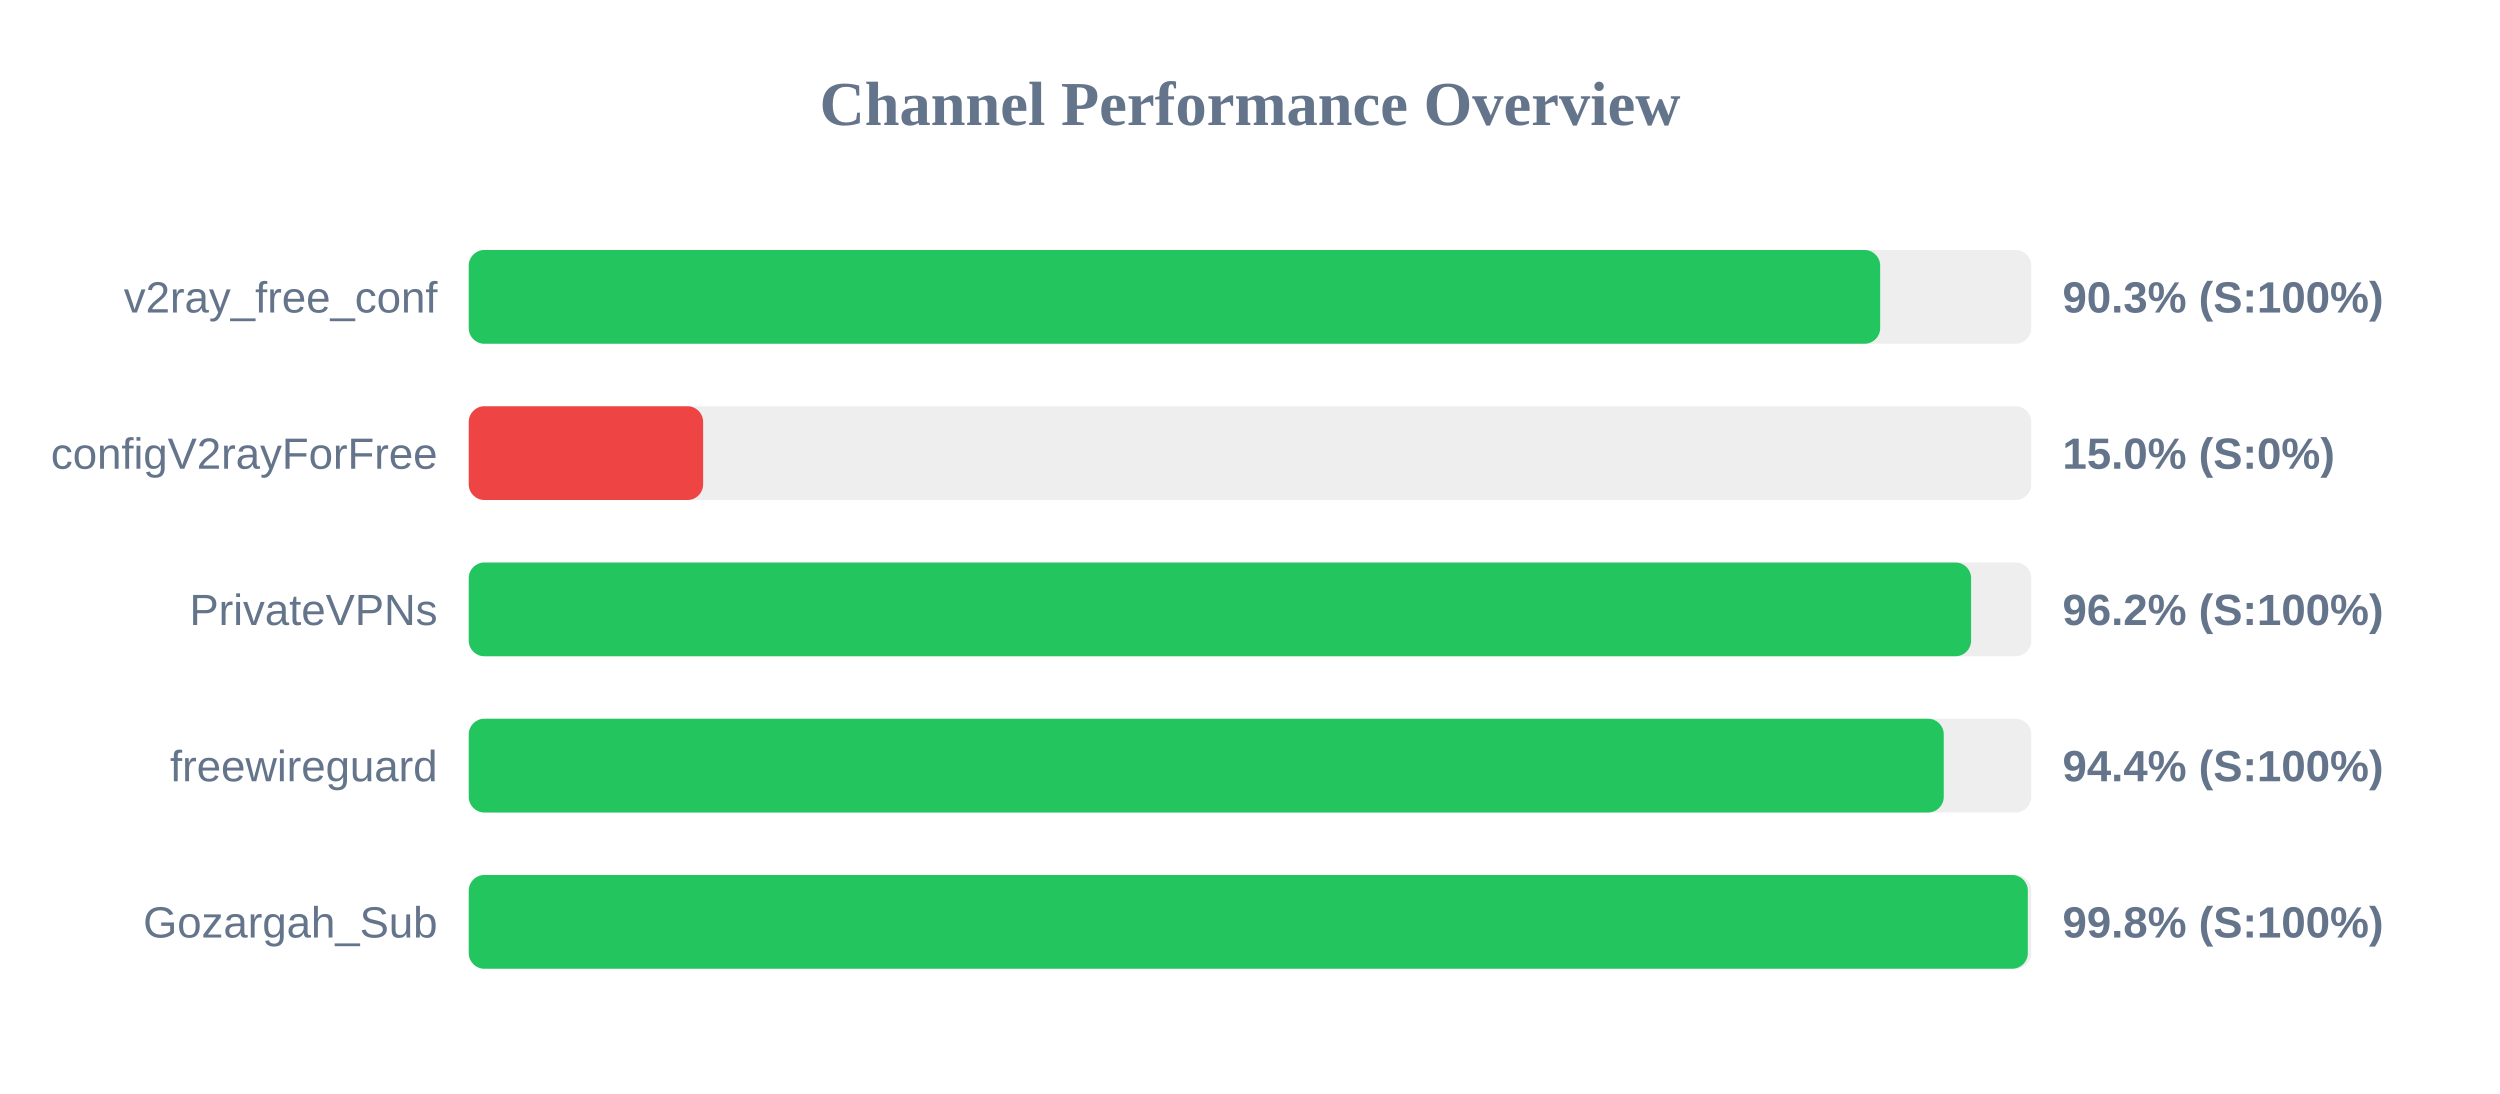
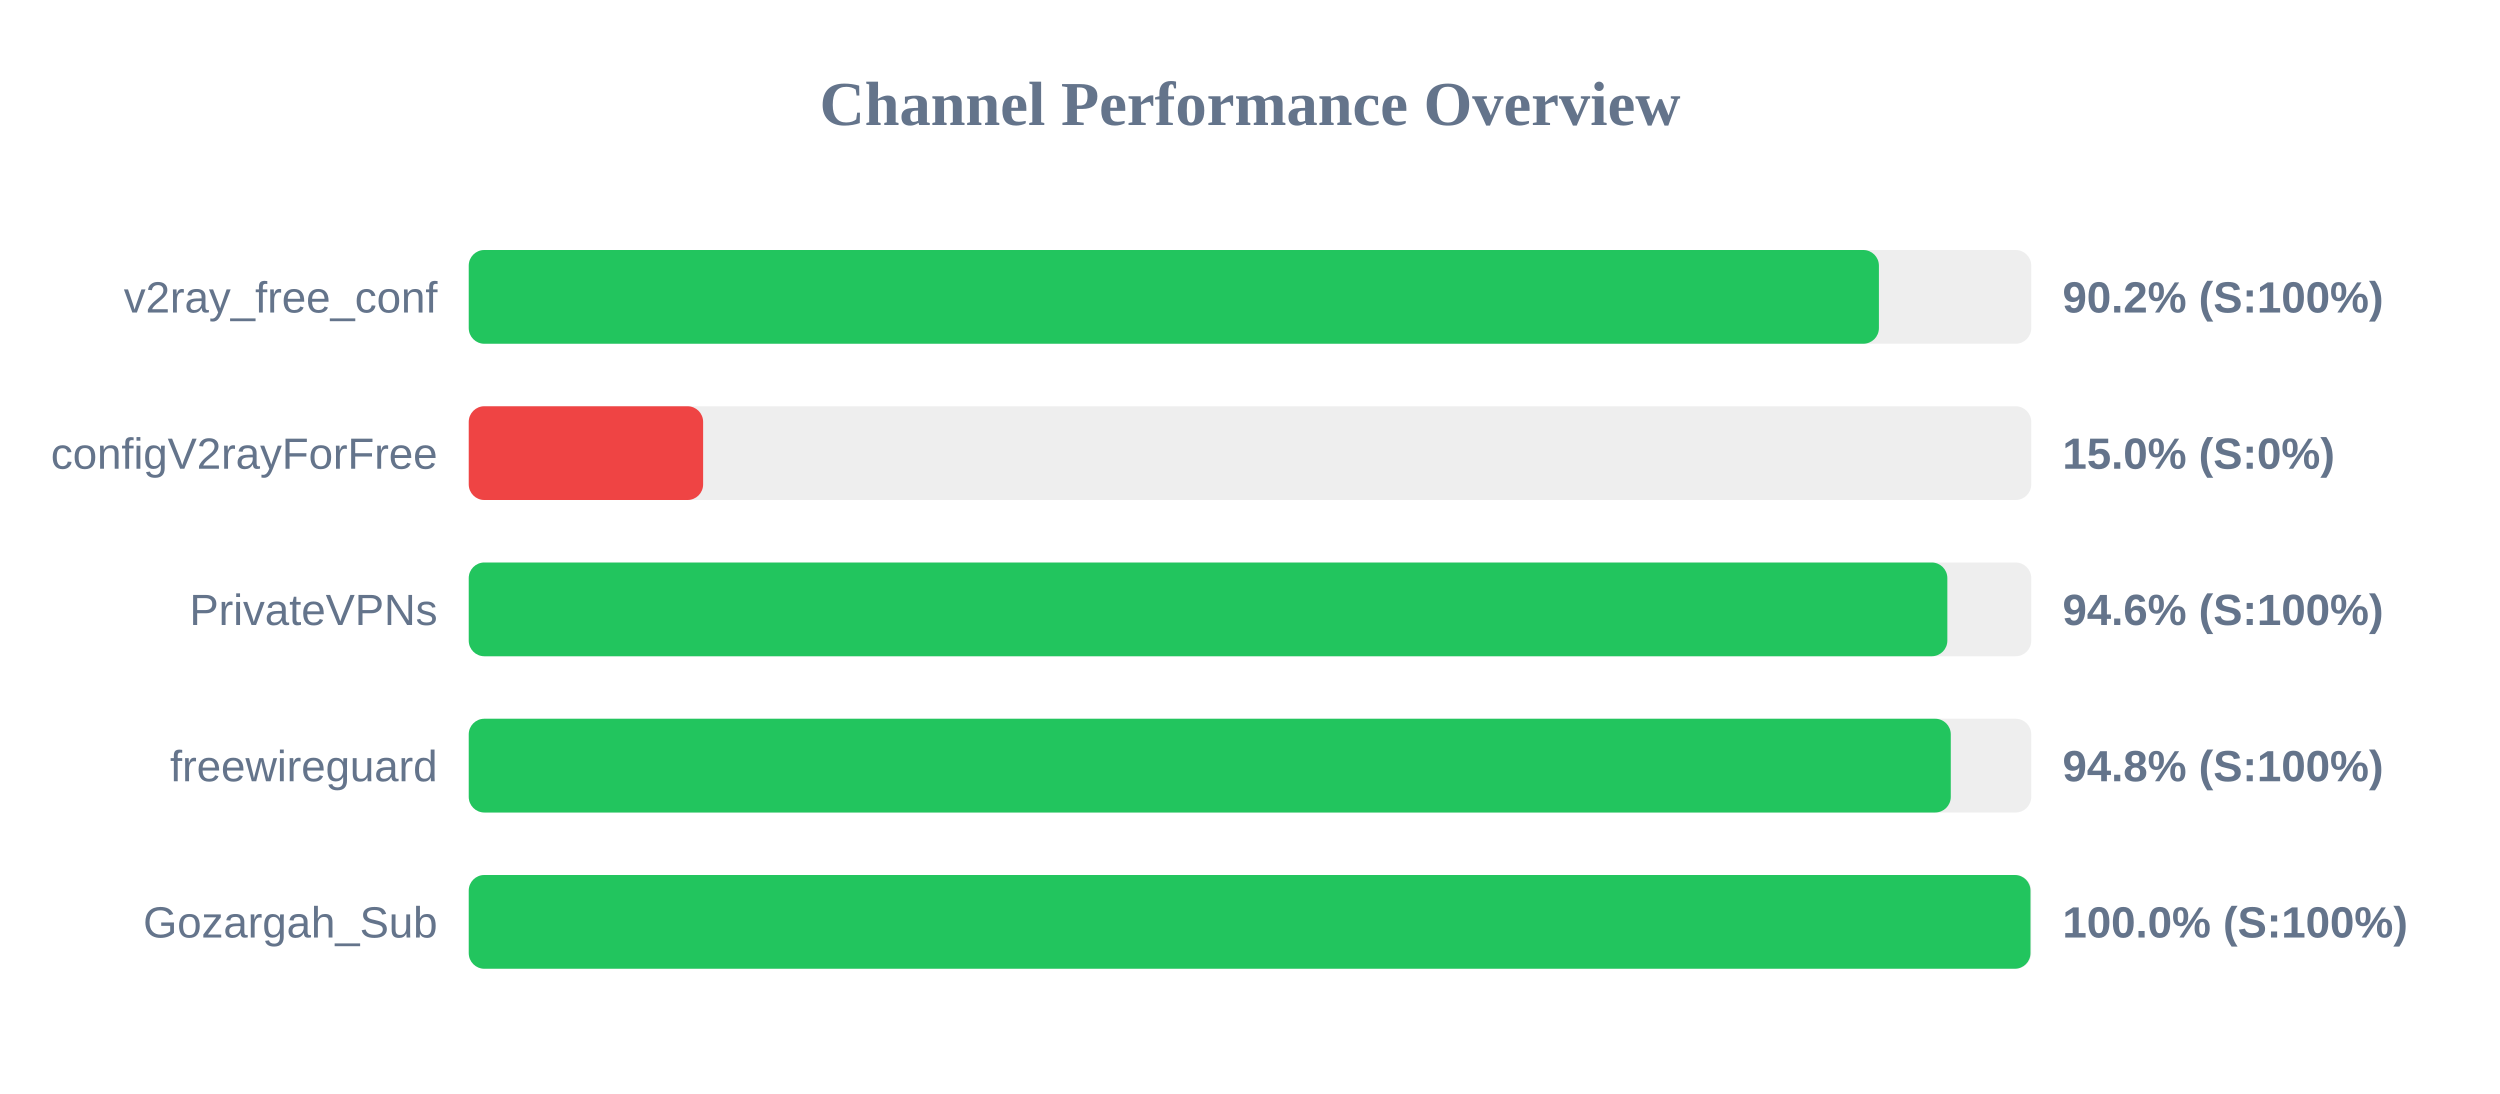
<svg xmlns="http://www.w3.org/2000/svg" width="800" height="350" version="1.1">
  <style>
        .row { font: 14px Arial; fill: #64748b; }
        .score { font: bold 14px Arial; fill: #64748b; }
    </style>
  <text x="400" y="40" text-anchor="middle" font-size="20px" font-weight="bold" fill="#64748b">Channel Performance Overview</text>
  <rect x="150" y="80" width="500" height="30" fill="#eee" rx="5" />
-   <rect x="150" y="80" width="451.65" height="30" fill="#22c55e" rx="5" />
+   <rect x="150" y="80" width="451.25" height="30" fill="#22c55e" rx="5" />
  <text x="140" y="100" text-anchor="end" class="row">v2ray_free_conf</text>
-   <text x="660" y="100" text-anchor="start" class="score">90.3% (S:100%)</text>
+   <text x="660" y="100" text-anchor="start" class="score">90.2% (S:100%)</text>
  <rect x="150" y="130" width="500" height="30" fill="#eee" rx="5" />
  <rect x="150" y="130" width="75.0" height="30" fill="#ef4444" rx="5" />
  <text x="140" y="150" text-anchor="end" class="row">configV2rayForFree</text>
  <text x="660" y="150" text-anchor="start" class="score">15.0% (S:0%)</text>
  <rect x="150" y="180" width="500" height="30" fill="#eee" rx="5" />
-   <rect x="150" y="180" width="480.75" height="30" fill="#22c55e" rx="5" />
+   <rect x="150" y="180" width="473.15" height="30" fill="#22c55e" rx="5" />
  <text x="140" y="200" text-anchor="end" class="row">PrivateVPNs</text>
-   <text x="660" y="200" text-anchor="start" class="score">96.2% (S:100%)</text>
+   <text x="660" y="200" text-anchor="start" class="score">94.6% (S:100%)</text>
  <rect x="150" y="230" width="500" height="30" fill="#eee" rx="5" />
-   <rect x="150" y="230" width="472.0" height="30" fill="#22c55e" rx="5" />
+   <rect x="150" y="230" width="474.25" height="30" fill="#22c55e" rx="5" />
  <text x="140" y="250" text-anchor="end" class="row">freewireguard</text>
-   <text x="660" y="250" text-anchor="start" class="score">94.4% (S:100%)</text>
+   <text x="660" y="250" text-anchor="start" class="score">94.8% (S:100%)</text>
  <rect x="150" y="280" width="500" height="30" fill="#eee" rx="5" />
-   <rect x="150" y="280" width="498.9" height="30" fill="#22c55e" rx="5" />
+   <rect x="150" y="280" width="499.75" height="30" fill="#22c55e" rx="5" />
  <text x="140" y="300" text-anchor="end" class="row">Gozargah_Sub</text>
-   <text x="660" y="300" text-anchor="start" class="score">99.8% (S:100%)</text>
+   <text x="660" y="300" text-anchor="start" class="score">100.0% (S:100%)</text>
</svg>
